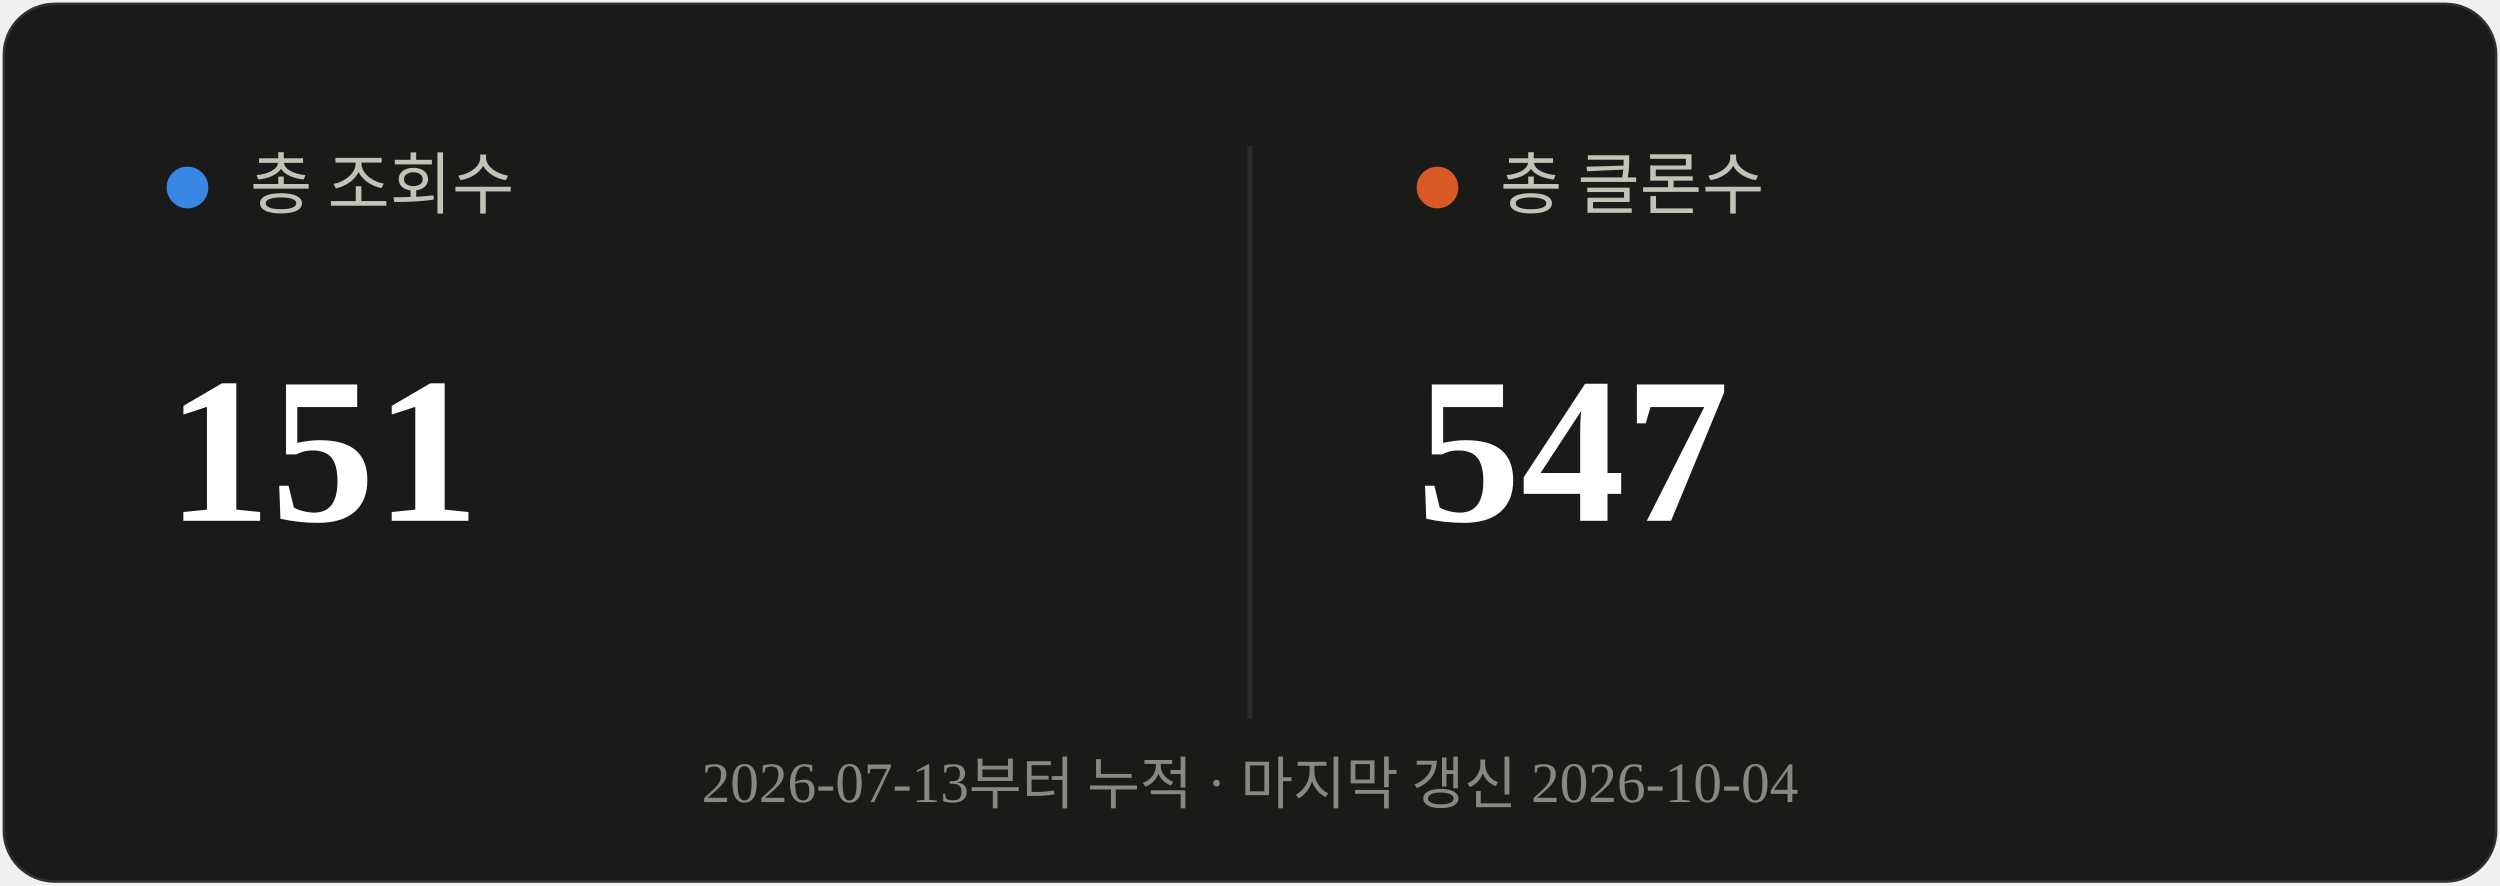
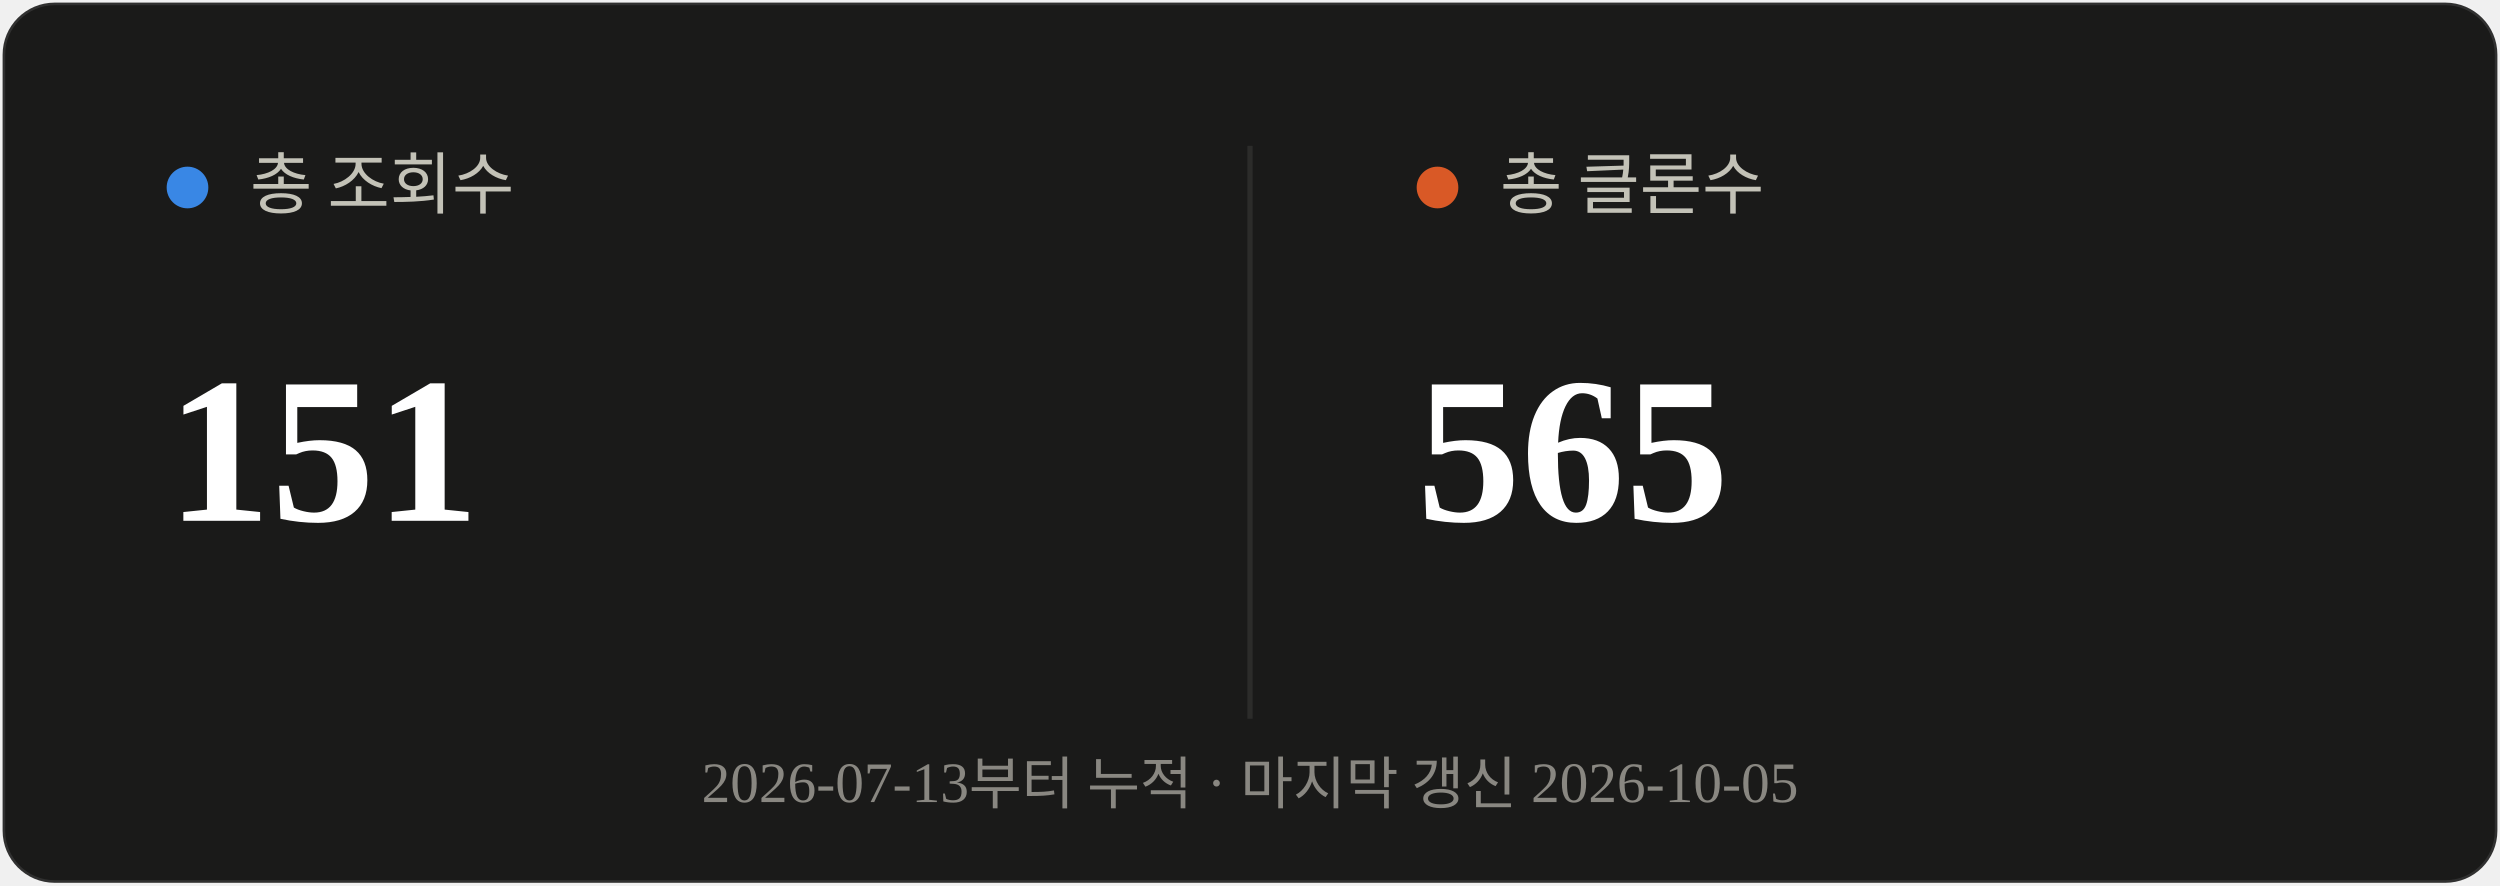
<svg xmlns="http://www.w3.org/2000/svg" viewBox="0 0 480 170" width="480" height="170">
  <rect x="0.5" y="0.5" width="479" height="169" rx="10" fill="#1a1a19" stroke="rgba(255,255,255,0.10)" />
  <line x1="240" y1="28" x2="240" y2="138" stroke="#2c2c2a" stroke-width="1" />
  <circle cx="36" cy="36" r="4" fill="#3987e5" />
  <text x="48" y="40" font-size="13" fill="#c3c2b7">총 조회수</text>
  <text x="32" y="100" font-size="40" font-weight="700" fill="#ffffff">151</text>
  <circle cx="276" cy="36" r="4" fill="#d95926" />
  <text x="288" y="40" font-size="13" fill="#c3c2b7">총 클론수</text>
-   <text x="272" y="100" font-size="40" font-weight="700" fill="#ffffff">547</text>
-   <text x="240" y="154" text-anchor="middle" font-size="11" fill="#898781">2026-07-13부터 누적 · 마지막 갱신 2026-10-04</text>
+   <text x="272" y="100" font-size="40" font-weight="700" fill="#ffffff">565</text>
+   <text x="240" y="154" text-anchor="middle" font-size="11" fill="#898781">2026-07-13부터 누적 · 마지막 갱신 2026-10-05</text>
</svg>
